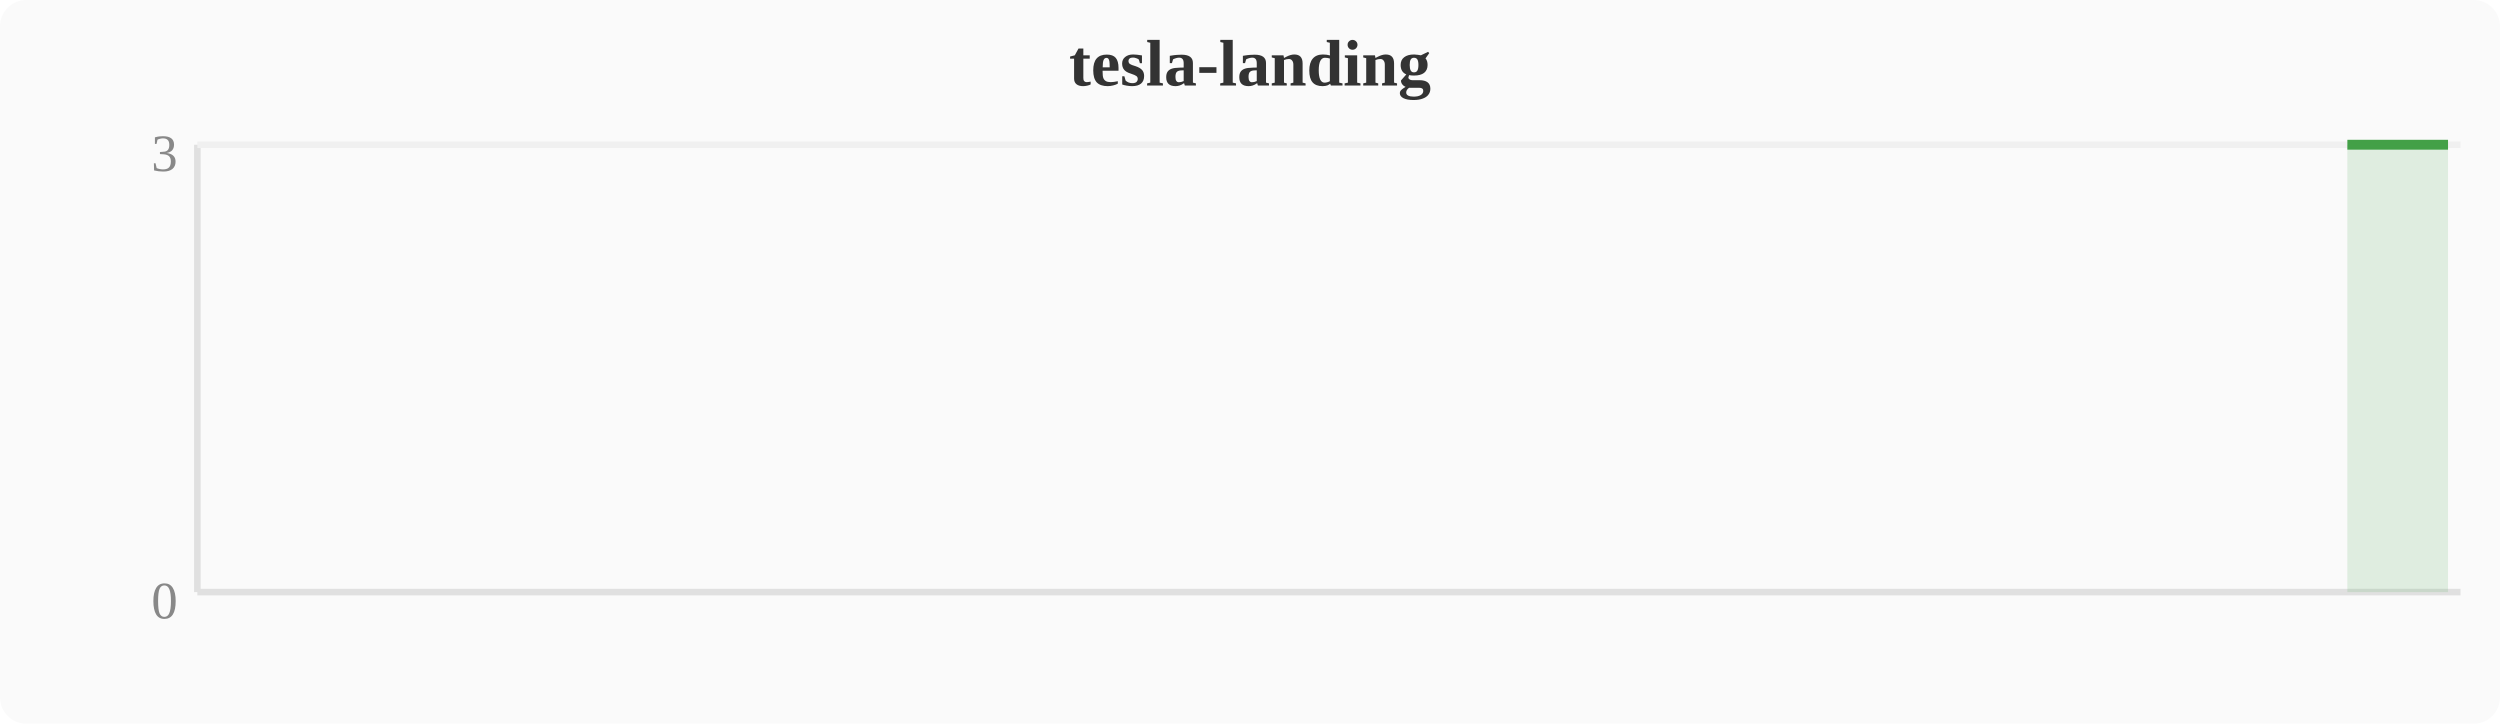
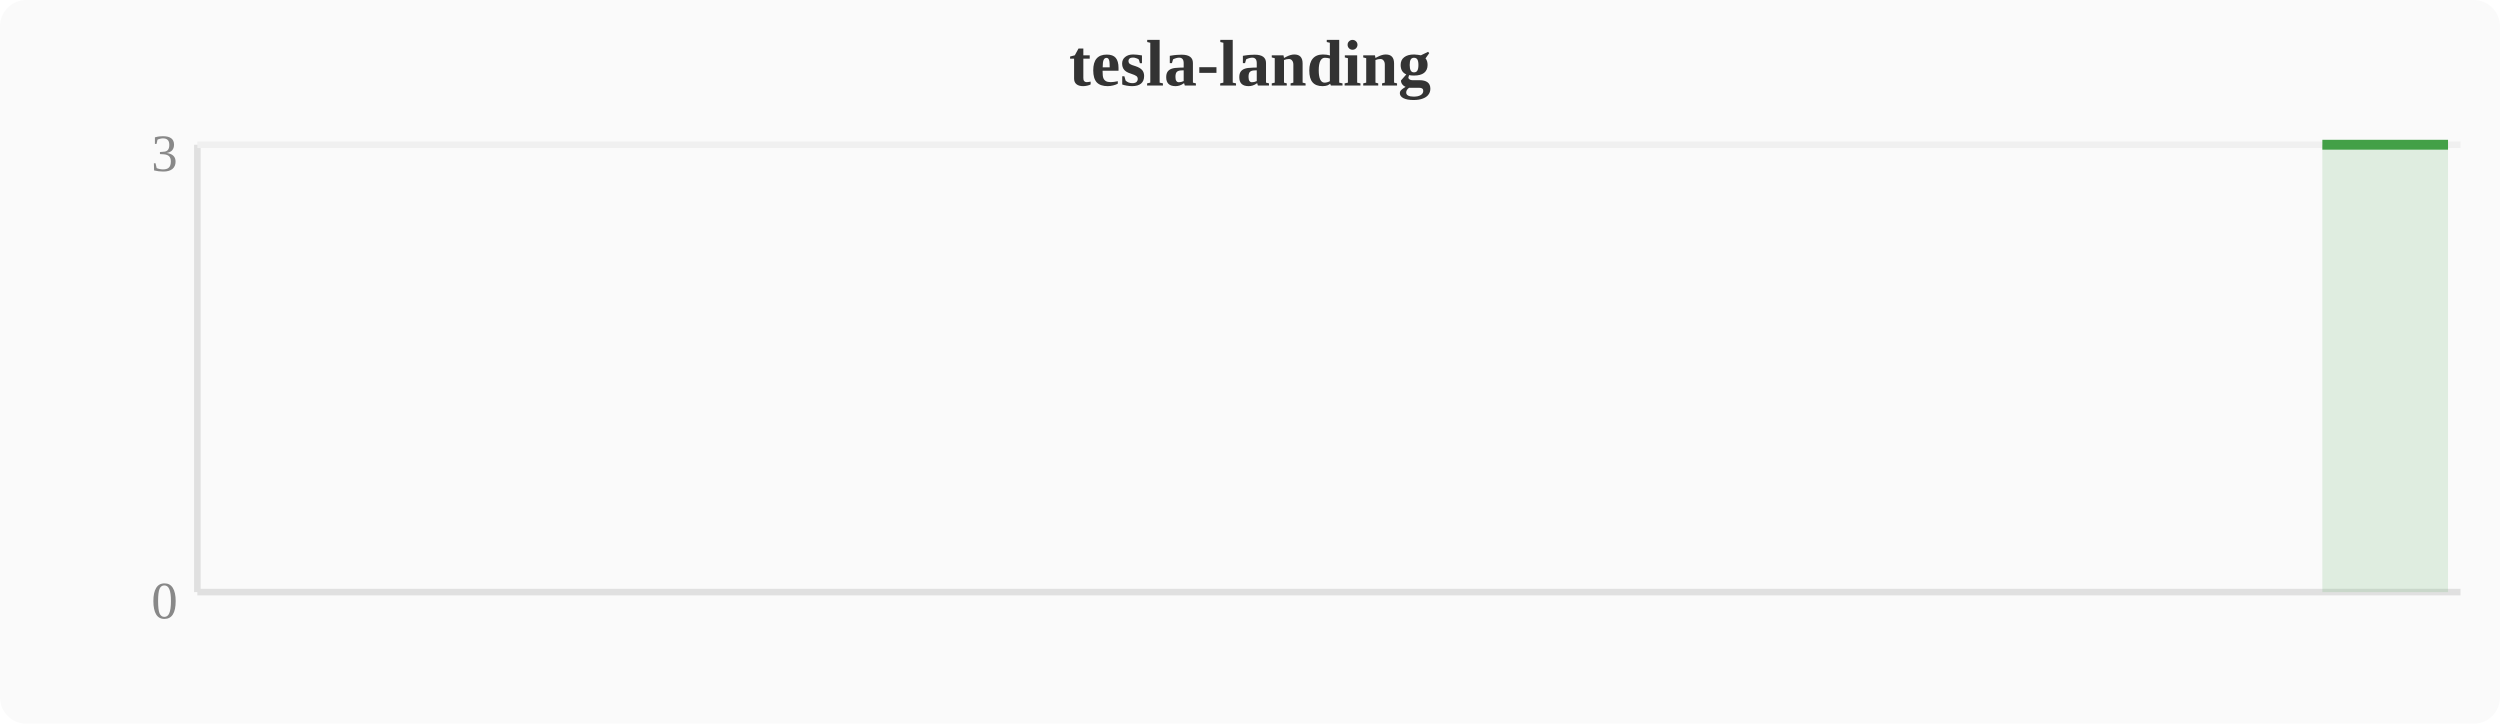
<svg xmlns="http://www.w3.org/2000/svg" width="380" height="110" viewBox="0 0 380 110">
  <rect width="380" height="110" fill="#fafafa" rx="4" />
  <text x="190" y="13" text-anchor="middle" font-size="10" font-weight="bold" fill="#333">tesla-landing</text>
  <line x1="30" y1="22" x2="30" y2="90" stroke="#e0e0e0" stroke-width="1" />
  <line x1="30" y1="90" x2="374" y2="90" stroke="#e0e0e0" stroke-width="1" />
  <line x1="30" y1="22" x2="374" y2="22" stroke="#f0f0f0" stroke-width="1" />
  <text x="27" y="94" text-anchor="end" font-size="8" fill="#888">0</text>
  <text x="27" y="26" text-anchor="end" font-size="8" fill="#888">3</text>
-   <polygon points="356.8,22.0 360.6,22.0 364.4,22.0 368.3,22.0 372.1,22.0 372.1,90 356.8,90" fill="#43a047" opacity="0.15" />
-   <polyline points="356.8,22.0 360.6,22.0 364.4,22.0 368.3,22.0 372.1,22.0" fill="none" stroke="#43a047" stroke-width="1.5" stroke-linejoin="round" />
+   <polygon points="353.0,22.0 356.8,22.0 360.6,22.0 364.4,22.0 368.3,22.0 372.1,22.0 372.1,90 353.0,90" fill="#43a047" opacity="0.15" />
+   <polyline points="353.0,22.0 356.8,22.0 360.6,22.0 364.4,22.0 368.3,22.0 372.1,22.0" fill="none" stroke="#43a047" stroke-width="1.5" stroke-linejoin="round" />
</svg>
